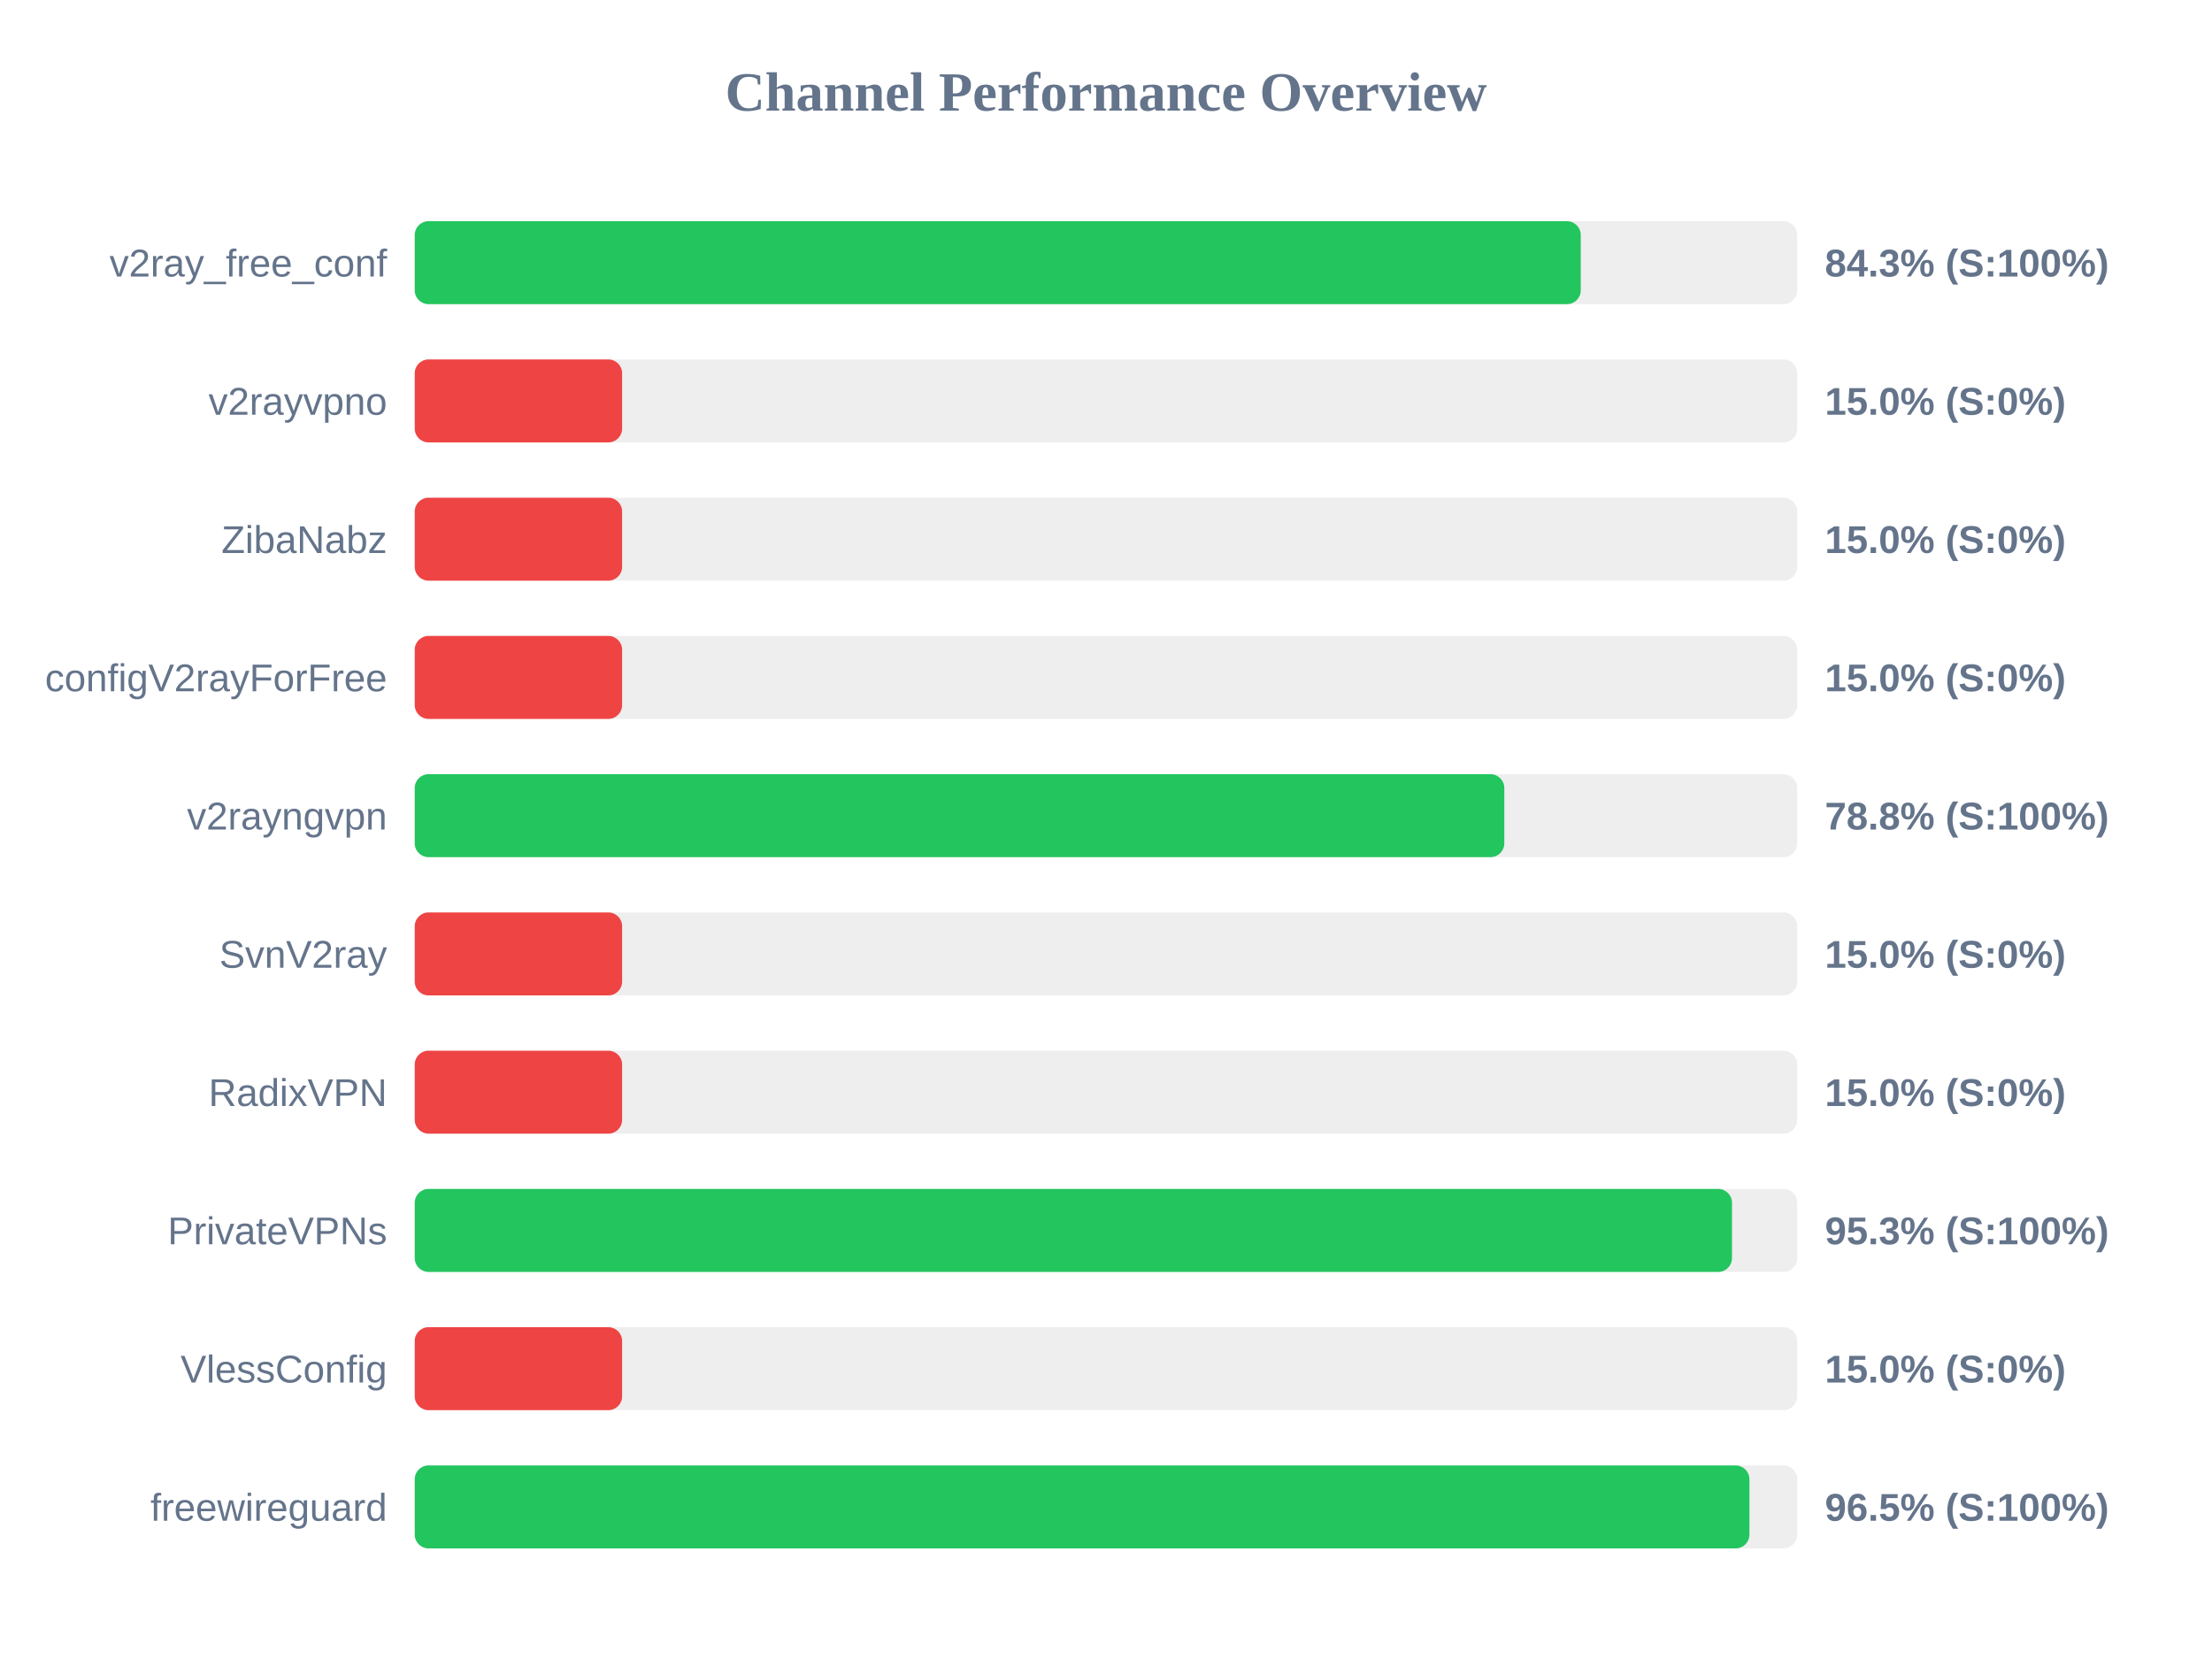
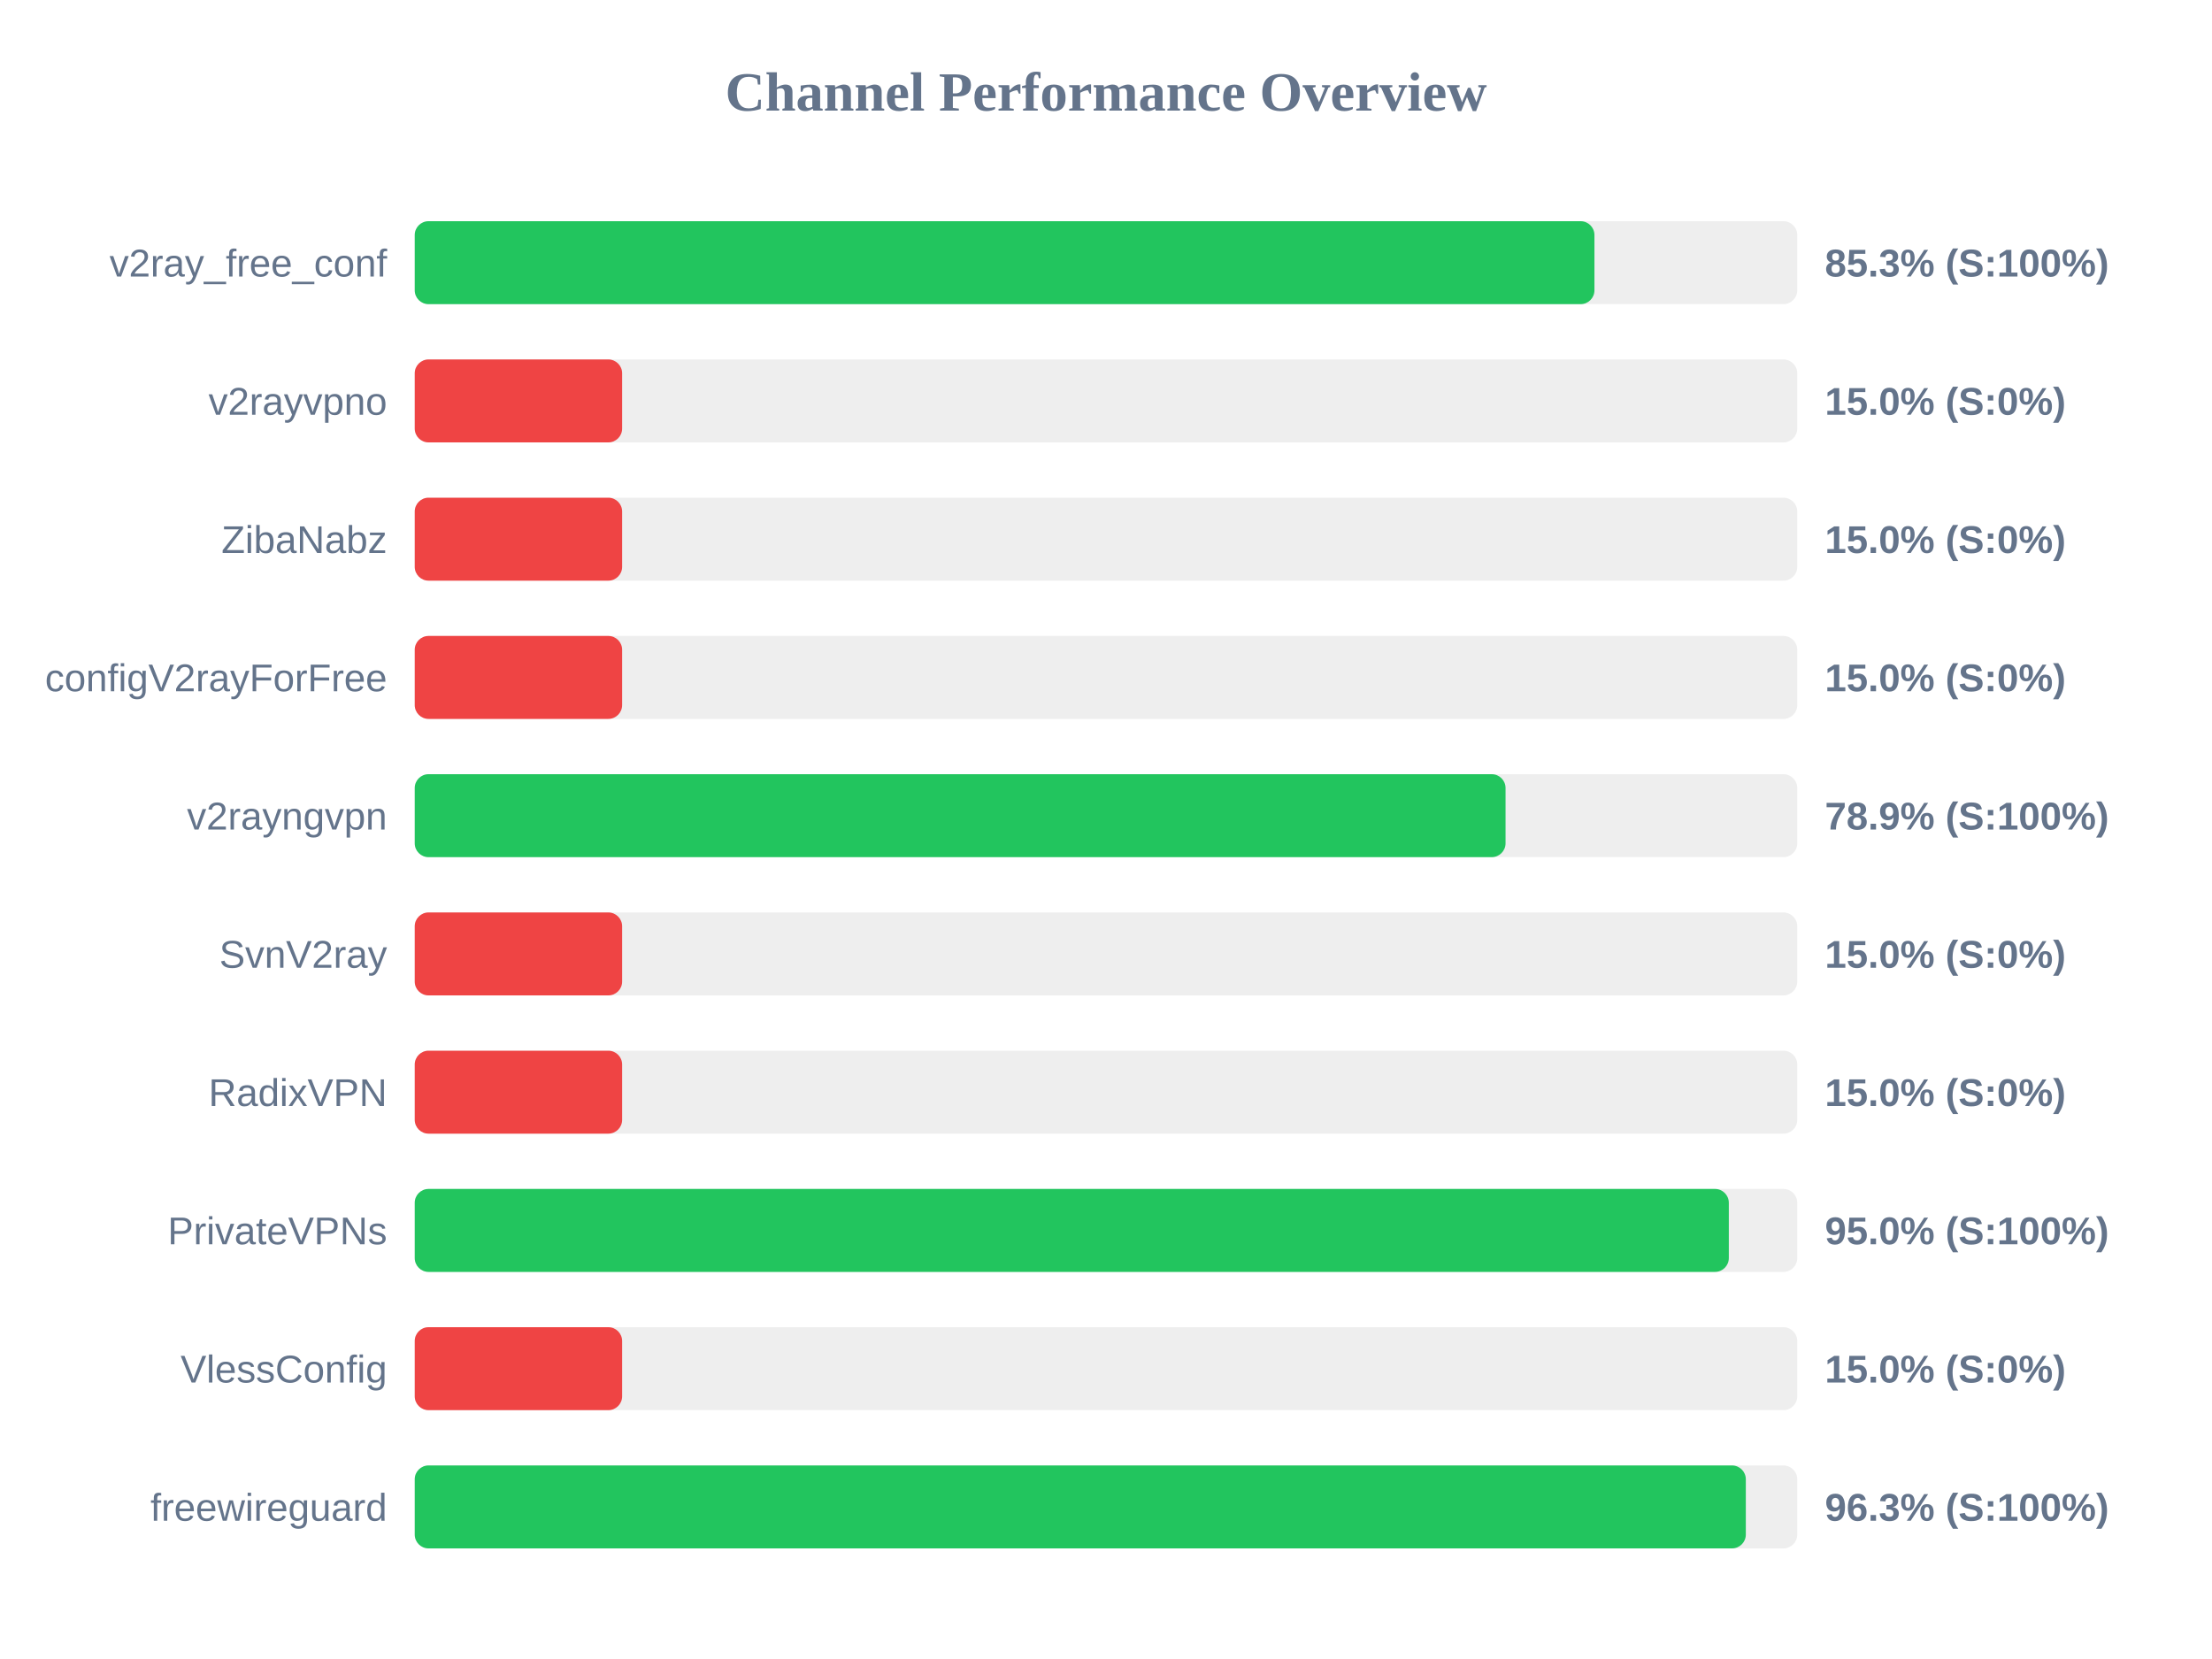
<svg xmlns="http://www.w3.org/2000/svg" width="800" height="600" version="1.1">
  <style>
        .row { font: 14px Arial; fill: #64748b; }
        .score { font: bold 14px Arial; fill: #64748b; }
    </style>
  <text x="400" y="40" text-anchor="middle" font-size="20px" font-weight="bold" fill="#64748b">Channel Performance Overview</text>
  <rect x="150" y="80" width="500" height="30" fill="#eee" rx="5" />
-   <rect x="150" y="80" width="421.7" height="30" fill="#22c55e" rx="5" />
+   <rect x="150" y="80" width="426.65" height="30" fill="#22c55e" rx="5" />
  <text x="140" y="100" text-anchor="end" class="row">v2ray_free_conf</text>
-   <text x="660" y="100" text-anchor="start" class="score">84.3% (S:100%)</text>
+   <text x="660" y="100" text-anchor="start" class="score">85.3% (S:100%)</text>
  <rect x="150" y="130" width="500" height="30" fill="#eee" rx="5" />
  <rect x="150" y="130" width="75.0" height="30" fill="#ef4444" rx="5" />
  <text x="140" y="150" text-anchor="end" class="row">v2rayvpno</text>
  <text x="660" y="150" text-anchor="start" class="score">15.0% (S:0%)</text>
  <rect x="150" y="180" width="500" height="30" fill="#eee" rx="5" />
  <rect x="150" y="180" width="75.0" height="30" fill="#ef4444" rx="5" />
  <text x="140" y="200" text-anchor="end" class="row">ZibaNabz</text>
  <text x="660" y="200" text-anchor="start" class="score">15.0% (S:0%)</text>
  <rect x="150" y="230" width="500" height="30" fill="#eee" rx="5" />
  <rect x="150" y="230" width="75.0" height="30" fill="#ef4444" rx="5" />
  <text x="140" y="250" text-anchor="end" class="row">configV2rayForFree</text>
  <text x="660" y="250" text-anchor="start" class="score">15.0% (S:0%)</text>
  <rect x="150" y="280" width="500" height="30" fill="#eee" rx="5" />
-   <rect x="150" y="280" width="394.05" height="30" fill="#22c55e" rx="5" />
+   <rect x="150" y="280" width="394.5" height="30" fill="#22c55e" rx="5" />
  <text x="140" y="300" text-anchor="end" class="row">v2rayngvpn</text>
-   <text x="660" y="300" text-anchor="start" class="score">78.8% (S:100%)</text>
+   <text x="660" y="300" text-anchor="start" class="score">78.9% (S:100%)</text>
  <rect x="150" y="330" width="500" height="30" fill="#eee" rx="5" />
  <rect x="150" y="330" width="75.0" height="30" fill="#ef4444" rx="5" />
  <text x="140" y="350" text-anchor="end" class="row">SvnV2ray</text>
  <text x="660" y="350" text-anchor="start" class="score">15.0% (S:0%)</text>
  <rect x="150" y="380" width="500" height="30" fill="#eee" rx="5" />
  <rect x="150" y="380" width="75.0" height="30" fill="#ef4444" rx="5" />
  <text x="140" y="400" text-anchor="end" class="row">RadixVPN</text>
  <text x="660" y="400" text-anchor="start" class="score">15.0% (S:0%)</text>
  <rect x="150" y="430" width="500" height="30" fill="#eee" rx="5" />
-   <rect x="150" y="430" width="476.4" height="30" fill="#22c55e" rx="5" />
+   <rect x="150" y="430" width="475.25" height="30" fill="#22c55e" rx="5" />
  <text x="140" y="450" text-anchor="end" class="row">PrivateVPNs</text>
-   <text x="660" y="450" text-anchor="start" class="score">95.3% (S:100%)</text>
+   <text x="660" y="450" text-anchor="start" class="score">95.0% (S:100%)</text>
  <rect x="150" y="480" width="500" height="30" fill="#eee" rx="5" />
  <rect x="150" y="480" width="75.0" height="30" fill="#ef4444" rx="5" />
  <text x="140" y="500" text-anchor="end" class="row">VlessConfig</text>
  <text x="660" y="500" text-anchor="start" class="score">15.0% (S:0%)</text>
  <rect x="150" y="530" width="500" height="30" fill="#eee" rx="5" />
-   <rect x="150" y="530" width="482.7" height="30" fill="#22c55e" rx="5" />
+   <rect x="150" y="530" width="481.4" height="30" fill="#22c55e" rx="5" />
  <text x="140" y="550" text-anchor="end" class="row">freewireguard</text>
-   <text x="660" y="550" text-anchor="start" class="score">96.5% (S:100%)</text>
+   <text x="660" y="550" text-anchor="start" class="score">96.3% (S:100%)</text>
</svg>
